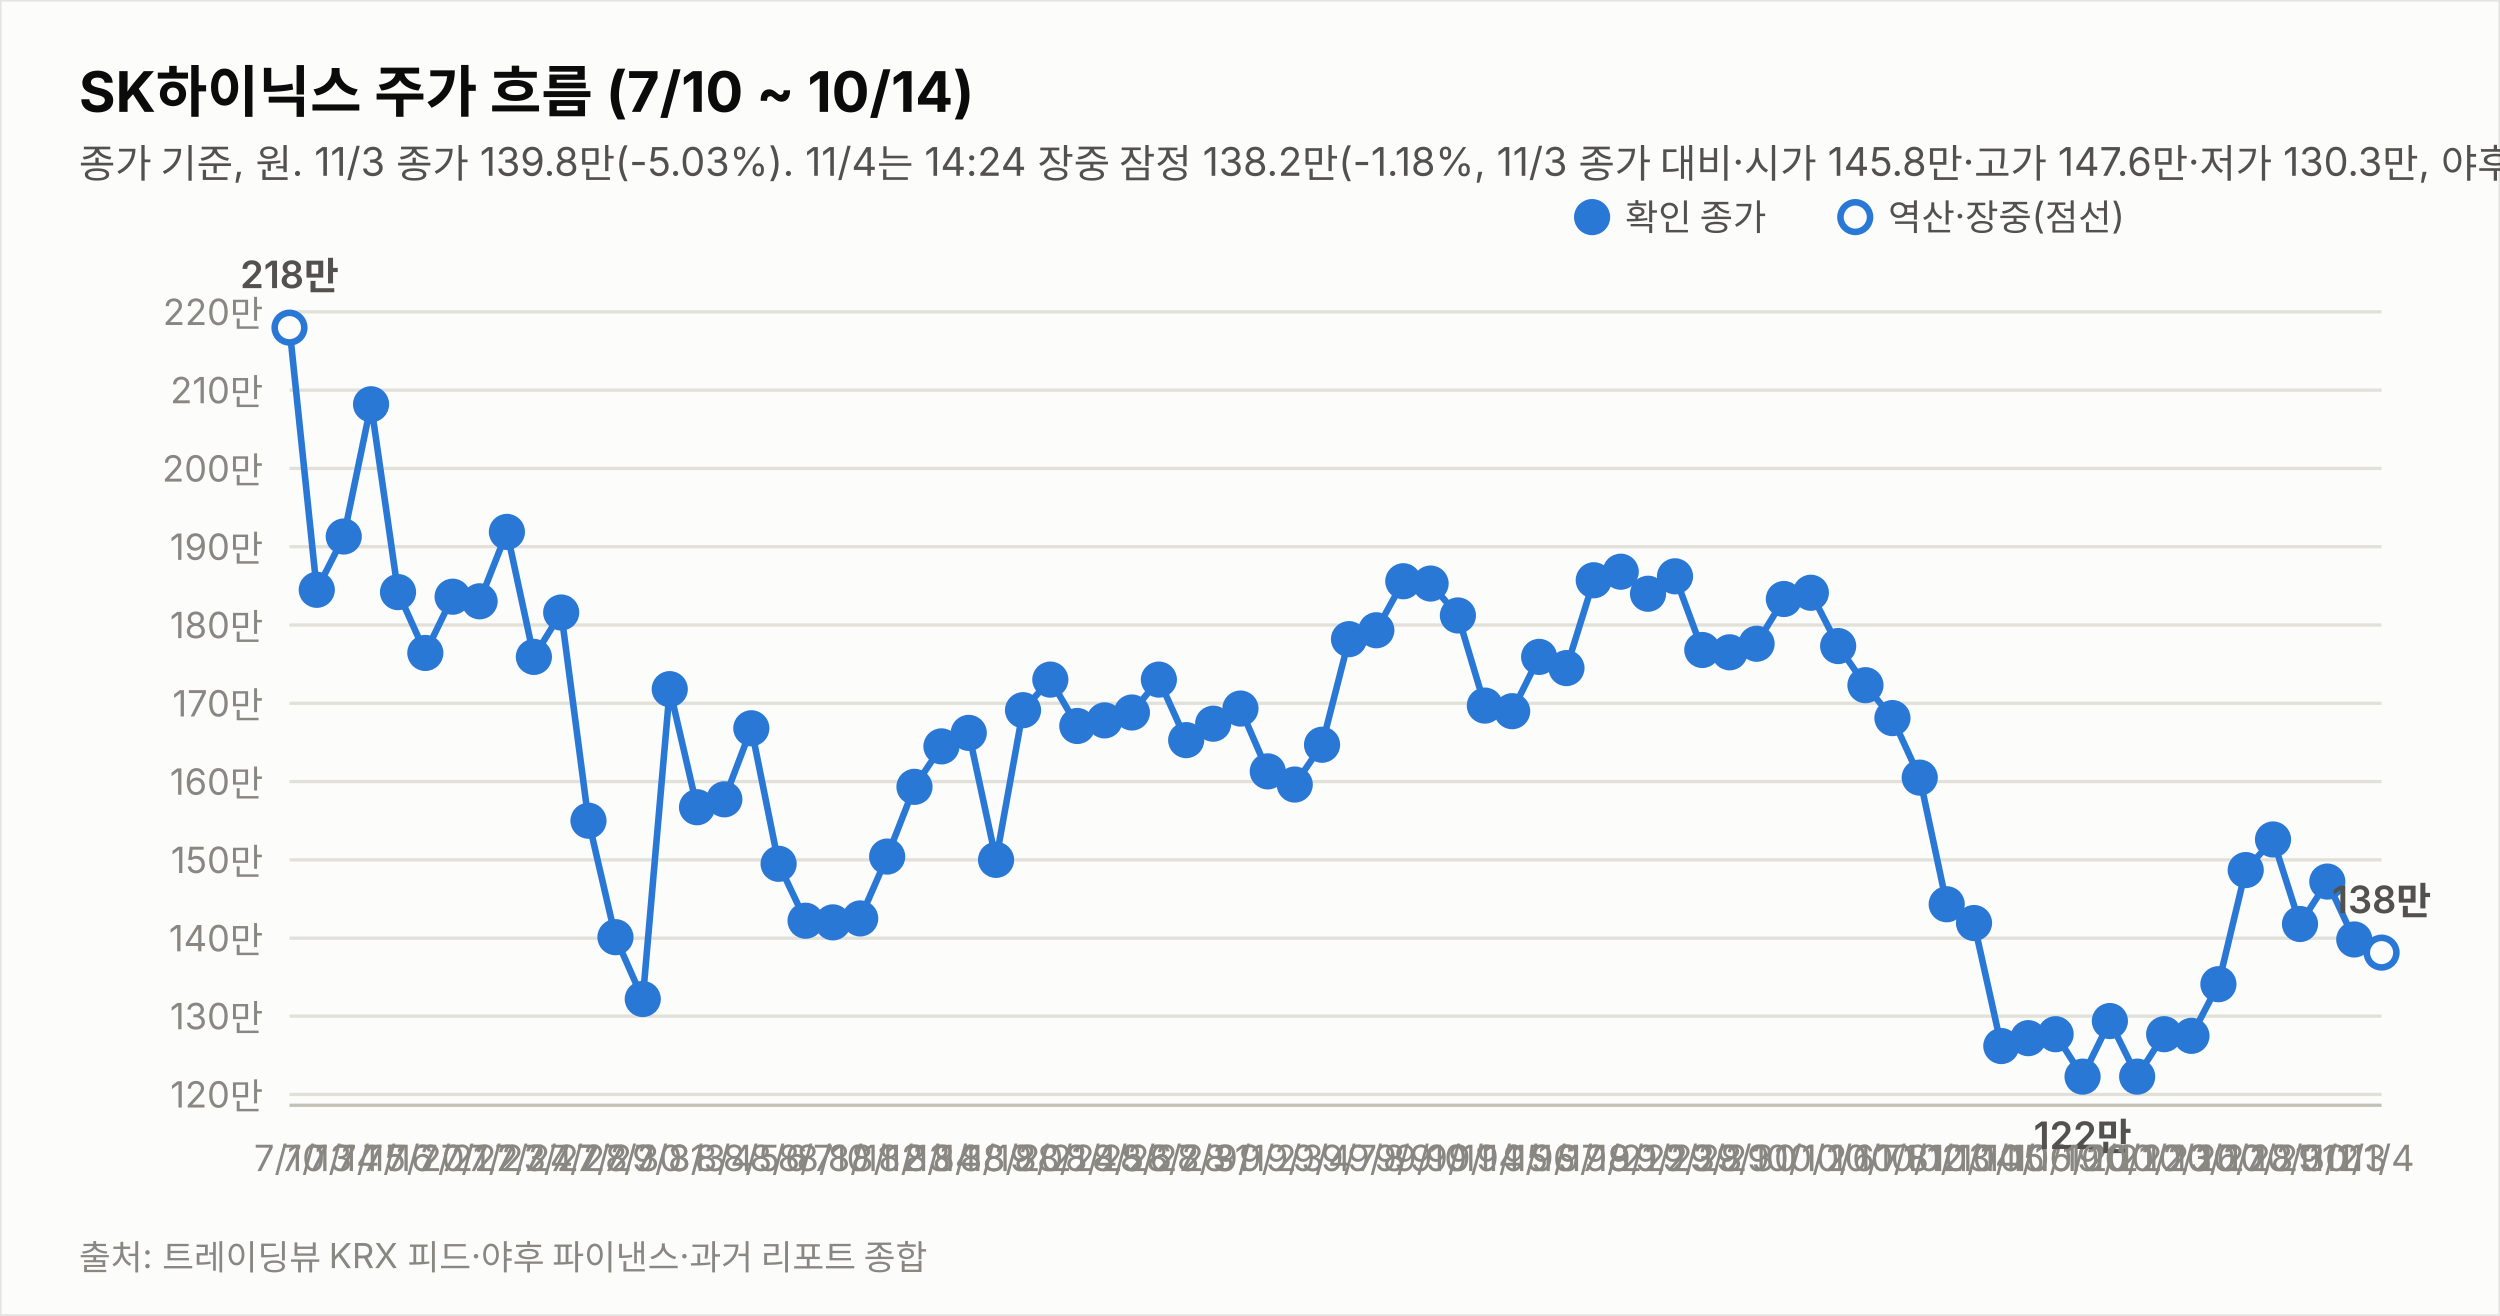
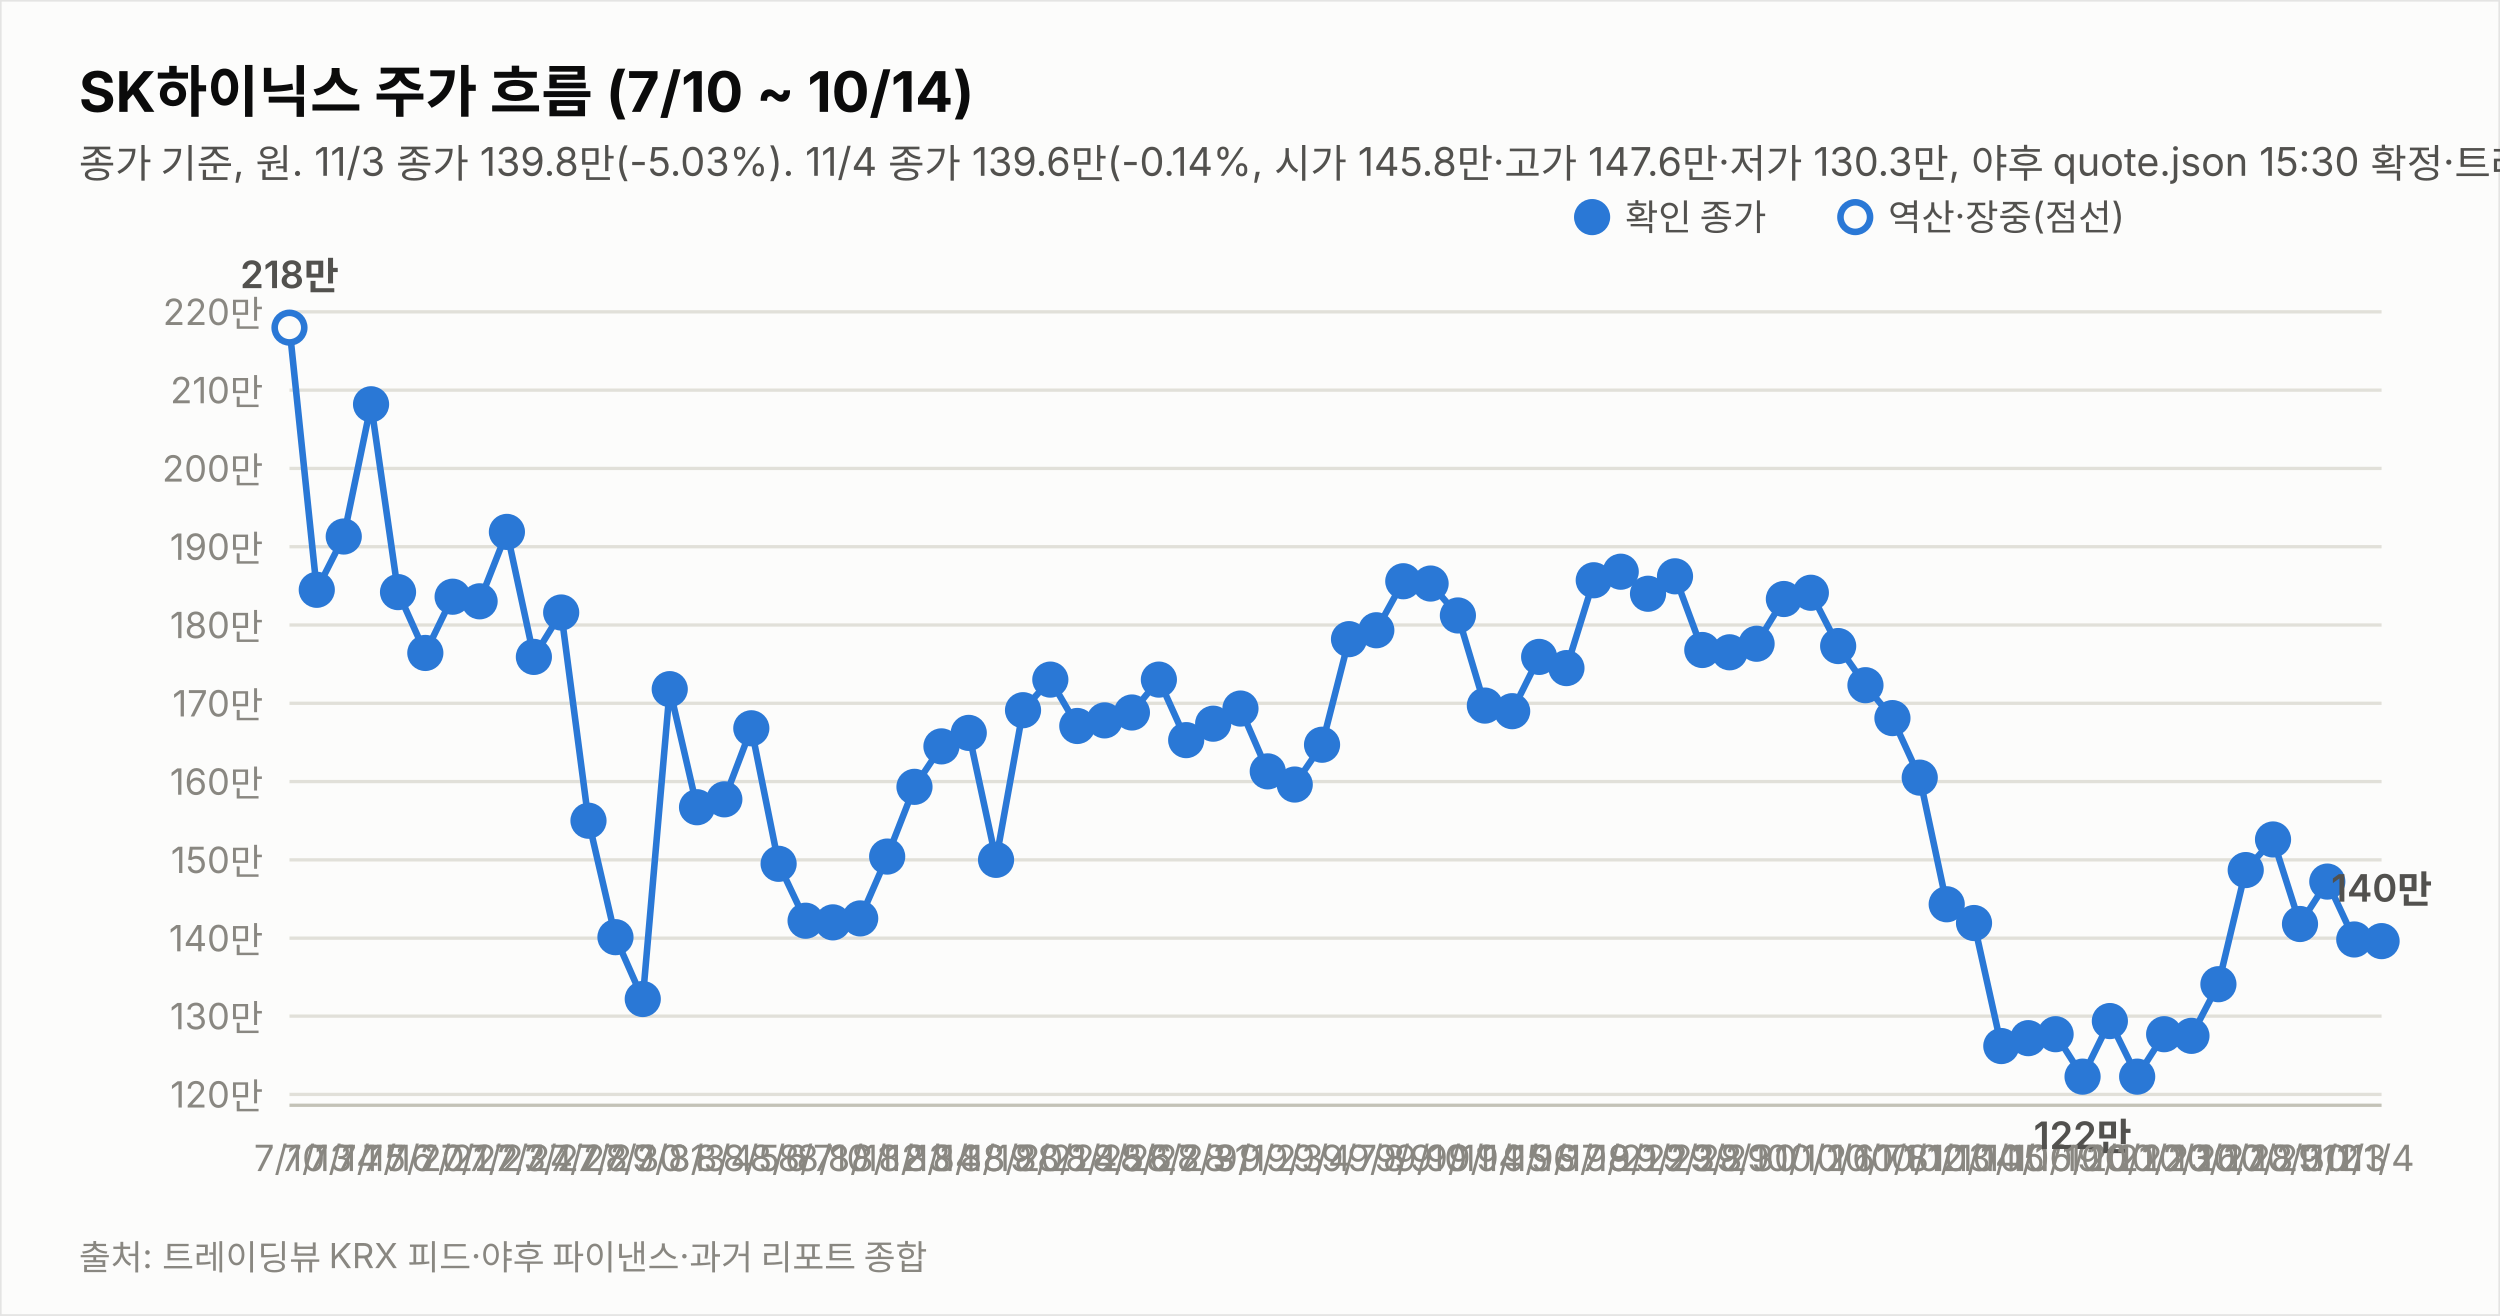
<svg xmlns="http://www.w3.org/2000/svg" width="760" height="400" viewBox="0 0 760 400" font-family="system-ui,-apple-system,&quot;Segoe UI&quot;,&quot;Malgun Gothic&quot;,&quot;Apple SD Gothic Neo&quot;,sans-serif">
  <rect width="760" height="400" fill="#fcfcfb" stroke="rgba(11,11,11,0.10)" />
  <text x="24" y="34" font-size="17" font-weight="700" fill="#0b0b0b">SK하이닉스 주가 흐름 (7/10 ~ 10/14)</text>
-   <text x="24" y="54" font-size="12" fill="#52514e">종가 기준, 원. 11/3 종가 139.8만(-5.03%). 11/4는 14:24 장중 잠정 138.2만(-1.18%, 11/3 종가 대비·시가 145.8만·고가 147.6만·저가 130.3만, 야후 20분 지연 시세). 지표는 11/4 14:24 잠정.</text>
+   <text x="24" y="54" font-size="12" fill="#52514e">종가 기준, 원. 11/3 종가 139.8만(-5.03%). 11/4 종가 139.6만(-0.14%, 시가 145.8만·고가 147.6만·저가 130.3만, 야후 quote.json 15:30 확정·트레이딩뷰 일치). 지표는 11/4 종가 확정.</text>
  <line x1="88" y1="332.7" x2="724" y2="332.7" stroke="#e1e0d9" stroke-width="1" />
  <text x="80" y="336.7" font-size="11" fill="#898781" text-anchor="end" style="font-variant-numeric:tabular-nums">120만</text>
  <line x1="88" y1="308.9" x2="724" y2="308.9" stroke="#e1e0d9" stroke-width="1" />
  <text x="80" y="312.9" font-size="11" fill="#898781" text-anchor="end" style="font-variant-numeric:tabular-nums">130만</text>
  <line x1="88" y1="285.2" x2="724" y2="285.2" stroke="#e1e0d9" stroke-width="1" />
  <text x="80" y="289.2" font-size="11" fill="#898781" text-anchor="end" style="font-variant-numeric:tabular-nums">140만</text>
  <line x1="88" y1="261.4" x2="724" y2="261.4" stroke="#e1e0d9" stroke-width="1" />
  <text x="80" y="265.4" font-size="11" fill="#898781" text-anchor="end" style="font-variant-numeric:tabular-nums">150만</text>
  <line x1="88" y1="237.6" x2="724" y2="237.6" stroke="#e1e0d9" stroke-width="1" />
  <text x="80" y="241.6" font-size="11" fill="#898781" text-anchor="end" style="font-variant-numeric:tabular-nums">160만</text>
  <line x1="88" y1="213.8" x2="724" y2="213.8" stroke="#e1e0d9" stroke-width="1" />
  <text x="80" y="217.8" font-size="11" fill="#898781" text-anchor="end" style="font-variant-numeric:tabular-nums">170만</text>
  <line x1="88" y1="190.0" x2="724" y2="190.0" stroke="#e1e0d9" stroke-width="1" />
  <text x="80" y="194.0" font-size="11" fill="#898781" text-anchor="end" style="font-variant-numeric:tabular-nums">180만</text>
  <line x1="88" y1="166.2" x2="724" y2="166.2" stroke="#e1e0d9" stroke-width="1" />
  <text x="80" y="170.2" font-size="11" fill="#898781" text-anchor="end" style="font-variant-numeric:tabular-nums">190만</text>
  <line x1="88" y1="142.4" x2="724" y2="142.4" stroke="#e1e0d9" stroke-width="1" />
  <text x="80" y="146.4" font-size="11" fill="#898781" text-anchor="end" style="font-variant-numeric:tabular-nums">200만</text>
  <line x1="88" y1="118.6" x2="724" y2="118.6" stroke="#e1e0d9" stroke-width="1" />
  <text x="80" y="122.6" font-size="11" fill="#898781" text-anchor="end" style="font-variant-numeric:tabular-nums">210만</text>
  <line x1="88" y1="94.8" x2="724" y2="94.8" stroke="#e1e0d9" stroke-width="1" />
  <text x="80" y="98.8" font-size="11" fill="#898781" text-anchor="end" style="font-variant-numeric:tabular-nums">220만</text>
  <line x1="88" y1="336" x2="724" y2="336" stroke="#c3c2b7" stroke-width="1" />
-   <path d="M88.0,99.6 L96.3,179.3 L104.5,163.1 L112.8,122.9 L121.0,180.0 L129.3,198.5 L137.6,181.4 L145.8,182.8 L154.1,161.7 L162.3,199.7 L170.6,186.2 L178.9,249.5 L187.1,284.9 L195.4,303.7 L203.6,209.5 L211.9,245.4 L220.2,243.0 L228.4,221.4 L236.7,262.6 L244.9,279.9 L253.2,280.4 L261.5,279.2 L269.7,260.4 L278.0,239.2 L286.2,226.9 L294.5,222.8 L302.8,261.4 L311.0,215.9 L319.3,206.6 L327.5,220.7 L335.8,219.0 L344.1,216.6 L352.3,206.6 L360.6,225.0 L368.8,220.0 L377.1,215.4 L385.4,234.5 L393.6,238.5 L401.9,226.4 L410.1,194.3 L418.4,191.6 L426.6,176.7 L434.9,177.4 L443.2,187.1 L451.4,214.5 L459.7,216.2 L467.9,199.7 L476.2,203.1 L484.5,176.4 L492.7,173.8 L501.0,180.5 L509.2,175.2 L517.5,197.6 L525.8,198.3 L534.0,195.7 L542.3,182.1 L550.5,180.2 L558.8,196.4 L567.1,208.3 L575.3,218.3 L583.6,236.4 L591.8,274.9 L600.1,280.6 L608.4,318.0 L616.6,315.6 L624.9,314.4 L633.1,327.3 L641.4,310.4 L649.7,327.3 L657.9,314.4 L666.2,314.9 L674.4,299.2 L682.7,264.5 L691.0,255.2 L699.2,280.9 L707.5,268.0 L715.7,285.6" fill="none" stroke="#2a78d6" stroke-width="2" />
-   <path d="M715.7,285.6 L724.0,289.6" fill="none" stroke="#2a78d6" stroke-width="2" stroke-dasharray="5 4" />
+   <path d="M88.0,99.6 L96.3,179.3 L104.5,163.1 L112.8,122.9 L121.0,180.0 L129.3,198.5 L137.6,181.4 L145.8,182.8 L154.1,161.7 L162.3,199.7 L170.6,186.2 L178.9,249.5 L187.1,284.9 L195.4,303.7 L203.6,209.5 L211.9,245.4 L220.2,243.0 L228.4,221.4 L236.7,262.6 L244.9,279.9 L253.2,280.4 L261.5,279.2 L269.7,260.4 L278.0,239.2 L286.2,226.9 L294.5,222.8 L302.8,261.4 L311.0,215.9 L319.3,206.6 L327.5,220.7 L335.8,219.0 L344.1,216.6 L352.3,206.6 L360.6,225.0 L368.8,220.0 L377.1,215.4 L385.4,234.5 L393.6,238.5 L401.9,226.4 L410.1,194.3 L418.4,191.6 L426.6,176.7 L434.9,177.4 L443.2,187.1 L451.4,214.5 L459.7,216.2 L467.9,199.7 L476.2,203.1 L484.5,176.4 L492.7,173.8 L501.0,180.5 L509.2,175.2 L517.5,197.6 L525.8,198.3 L534.0,195.7 L542.3,182.1 L550.5,180.2 L558.8,196.4 L567.1,208.3 L575.3,218.3 L583.6,236.4 L591.8,274.9 L600.1,280.6 L608.4,318.0 L616.6,315.6 L624.9,314.4 L633.1,327.3 L641.4,310.4 L649.7,327.3 L657.9,314.4 L666.2,314.9 L674.4,299.2 L682.7,264.5 L691.0,255.2 L699.2,280.9 L707.5,268.0 L715.7,285.6 L724.0,286.1" fill="none" stroke="#2a78d6" stroke-width="2" />
  <circle cx="88.0" cy="99.6" r="4.5" fill="#fcfcfb" stroke="#2a78d6" stroke-width="2" />
  <text x="88.0" y="356" font-size="11" fill="#898781" text-anchor="middle">7/10</text>
  <text x="88.0" y="87.6" font-size="11.5" font-weight="600" fill="#52514e" text-anchor="middle" style="font-variant-numeric:tabular-nums">218만</text>
  <circle cx="96.3" cy="179.3" r="4.5" fill="#2a78d6" stroke="#2a78d6" stroke-width="2" />
  <text x="96.3" y="356" font-size="11" fill="#898781" text-anchor="middle">7/13</text>
  <circle cx="104.5" cy="163.1" r="4.5" fill="#2a78d6" stroke="#2a78d6" stroke-width="2" />
  <text x="104.5" y="356" font-size="11" fill="#898781" text-anchor="middle">7/14</text>
  <circle cx="112.8" cy="122.9" r="4.5" fill="#2a78d6" stroke="#2a78d6" stroke-width="2" />
  <text x="112.8" y="356" font-size="11" fill="#898781" text-anchor="middle">7/15</text>
  <circle cx="121.0" cy="180.0" r="4.5" fill="#2a78d6" stroke="#2a78d6" stroke-width="2" />
  <text x="121.0" y="356" font-size="11" fill="#898781" text-anchor="middle">7/16</text>
  <circle cx="129.3" cy="198.5" r="4.5" fill="#2a78d6" stroke="#2a78d6" stroke-width="2" />
  <text x="129.3" y="356" font-size="11" fill="#898781" text-anchor="middle">7/20</text>
  <circle cx="137.6" cy="181.4" r="4.5" fill="#2a78d6" stroke="#2a78d6" stroke-width="2" />
  <text x="137.6" y="356" font-size="11" fill="#898781" text-anchor="middle">7/21</text>
  <circle cx="145.8" cy="182.8" r="4.5" fill="#2a78d6" stroke="#2a78d6" stroke-width="2" />
  <text x="145.8" y="356" font-size="11" fill="#898781" text-anchor="middle">7/22</text>
  <circle cx="154.1" cy="161.7" r="4.5" fill="#2a78d6" stroke="#2a78d6" stroke-width="2" />
  <text x="154.1" y="356" font-size="11" fill="#898781" text-anchor="middle">7/23</text>
  <circle cx="162.3" cy="199.7" r="4.5" fill="#2a78d6" stroke="#2a78d6" stroke-width="2" />
  <text x="162.3" y="356" font-size="11" fill="#898781" text-anchor="middle">7/24</text>
  <circle cx="170.6" cy="186.2" r="4.5" fill="#2a78d6" stroke="#2a78d6" stroke-width="2" />
  <text x="170.6" y="356" font-size="11" fill="#898781" text-anchor="middle">7/27</text>
  <circle cx="178.9" cy="249.5" r="4.5" fill="#2a78d6" stroke="#2a78d6" stroke-width="2" />
  <text x="178.9" y="356" font-size="11" fill="#898781" text-anchor="middle">7/28</text>
  <circle cx="187.1" cy="284.9" r="4.5" fill="#2a78d6" stroke="#2a78d6" stroke-width="2" />
  <text x="187.1" y="356" font-size="11" fill="#898781" text-anchor="middle">7/29</text>
  <circle cx="195.4" cy="303.7" r="4.5" fill="#2a78d6" stroke="#2a78d6" stroke-width="2" />
  <text x="195.4" y="356" font-size="11" fill="#898781" text-anchor="middle">7/30</text>
  <circle cx="203.6" cy="209.5" r="4.5" fill="#2a78d6" stroke="#2a78d6" stroke-width="2" />
  <text x="203.6" y="356" font-size="11" fill="#898781" text-anchor="middle">7/31</text>
  <circle cx="211.9" cy="245.4" r="4.5" fill="#2a78d6" stroke="#2a78d6" stroke-width="2" />
  <text x="211.9" y="356" font-size="11" fill="#898781" text-anchor="middle">8/3</text>
  <circle cx="220.2" cy="243.0" r="4.5" fill="#2a78d6" stroke="#2a78d6" stroke-width="2" />
  <text x="220.2" y="356" font-size="11" fill="#898781" text-anchor="middle">8/4</text>
  <circle cx="228.4" cy="221.4" r="4.5" fill="#2a78d6" stroke="#2a78d6" stroke-width="2" />
  <text x="228.4" y="356" font-size="11" fill="#898781" text-anchor="middle">8/5</text>
  <circle cx="236.7" cy="262.6" r="4.5" fill="#2a78d6" stroke="#2a78d6" stroke-width="2" />
  <text x="236.7" y="356" font-size="11" fill="#898781" text-anchor="middle">8/6</text>
  <circle cx="244.9" cy="279.9" r="4.5" fill="#2a78d6" stroke="#2a78d6" stroke-width="2" />
  <text x="244.9" y="356" font-size="11" fill="#898781" text-anchor="middle">8/7</text>
  <circle cx="253.2" cy="280.4" r="4.5" fill="#2a78d6" stroke="#2a78d6" stroke-width="2" />
  <text x="253.2" y="356" font-size="11" fill="#898781" text-anchor="middle">8/10</text>
  <circle cx="261.5" cy="279.2" r="4.5" fill="#2a78d6" stroke="#2a78d6" stroke-width="2" />
  <text x="261.5" y="356" font-size="11" fill="#898781" text-anchor="middle">8/11</text>
  <circle cx="269.7" cy="260.4" r="4.5" fill="#2a78d6" stroke="#2a78d6" stroke-width="2" />
  <text x="269.7" y="356" font-size="11" fill="#898781" text-anchor="middle">8/12</text>
  <circle cx="278.0" cy="239.2" r="4.5" fill="#2a78d6" stroke="#2a78d6" stroke-width="2" />
  <text x="278.0" y="356" font-size="11" fill="#898781" text-anchor="middle">8/13</text>
  <circle cx="286.2" cy="226.9" r="4.5" fill="#2a78d6" stroke="#2a78d6" stroke-width="2" />
  <text x="286.2" y="356" font-size="11" fill="#898781" text-anchor="middle">8/14</text>
  <circle cx="294.5" cy="222.8" r="4.5" fill="#2a78d6" stroke="#2a78d6" stroke-width="2" />
  <text x="294.5" y="356" font-size="11" fill="#898781" text-anchor="middle">8/18</text>
  <circle cx="302.8" cy="261.4" r="4.5" fill="#2a78d6" stroke="#2a78d6" stroke-width="2" />
  <text x="302.8" y="356" font-size="11" fill="#898781" text-anchor="middle">8/19</text>
  <circle cx="311.0" cy="215.9" r="4.5" fill="#2a78d6" stroke="#2a78d6" stroke-width="2" />
  <text x="311.0" y="356" font-size="11" fill="#898781" text-anchor="middle">8/20</text>
  <circle cx="319.3" cy="206.6" r="4.5" fill="#2a78d6" stroke="#2a78d6" stroke-width="2" />
  <text x="319.3" y="356" font-size="11" fill="#898781" text-anchor="middle">8/21</text>
  <circle cx="327.5" cy="220.7" r="4.5" fill="#2a78d6" stroke="#2a78d6" stroke-width="2" />
  <text x="327.5" y="356" font-size="11" fill="#898781" text-anchor="middle">8/24</text>
  <circle cx="335.8" cy="219.0" r="4.5" fill="#2a78d6" stroke="#2a78d6" stroke-width="2" />
  <text x="335.8" y="356" font-size="11" fill="#898781" text-anchor="middle">8/25</text>
  <circle cx="344.1" cy="216.6" r="4.5" fill="#2a78d6" stroke="#2a78d6" stroke-width="2" />
  <text x="344.1" y="356" font-size="11" fill="#898781" text-anchor="middle">8/26</text>
  <circle cx="352.3" cy="206.6" r="4.5" fill="#2a78d6" stroke="#2a78d6" stroke-width="2" />
  <text x="352.3" y="356" font-size="11" fill="#898781" text-anchor="middle">8/27</text>
  <circle cx="360.6" cy="225.0" r="4.5" fill="#2a78d6" stroke="#2a78d6" stroke-width="2" />
  <text x="360.6" y="356" font-size="11" fill="#898781" text-anchor="middle">8/28</text>
  <circle cx="368.8" cy="220.0" r="4.5" fill="#2a78d6" stroke="#2a78d6" stroke-width="2" />
  <text x="368.8" y="356" font-size="11" fill="#898781" text-anchor="middle">8/31</text>
  <circle cx="377.1" cy="215.4" r="4.5" fill="#2a78d6" stroke="#2a78d6" stroke-width="2" />
  <text x="377.1" y="356" font-size="11" fill="#898781" text-anchor="middle">9/1</text>
  <circle cx="385.4" cy="234.5" r="4.5" fill="#2a78d6" stroke="#2a78d6" stroke-width="2" />
  <text x="385.4" y="356" font-size="11" fill="#898781" text-anchor="middle">9/2</text>
  <circle cx="393.6" cy="238.5" r="4.5" fill="#2a78d6" stroke="#2a78d6" stroke-width="2" />
  <text x="393.6" y="356" font-size="11" fill="#898781" text-anchor="middle">9/3</text>
  <circle cx="401.9" cy="226.4" r="4.5" fill="#2a78d6" stroke="#2a78d6" stroke-width="2" />
  <text x="401.9" y="356" font-size="11" fill="#898781" text-anchor="middle">9/4</text>
  <circle cx="410.1" cy="194.3" r="4.5" fill="#2a78d6" stroke="#2a78d6" stroke-width="2" />
  <text x="410.1" y="356" font-size="11" fill="#898781" text-anchor="middle">9/7</text>
  <circle cx="418.4" cy="191.6" r="4.5" fill="#2a78d6" stroke="#2a78d6" stroke-width="2" />
  <text x="418.4" y="356" font-size="11" fill="#898781" text-anchor="middle">9/8</text>
  <circle cx="426.6" cy="176.7" r="4.5" fill="#2a78d6" stroke="#2a78d6" stroke-width="2" />
  <text x="426.6" y="356" font-size="11" fill="#898781" text-anchor="middle">9/9</text>
  <circle cx="434.9" cy="177.4" r="4.5" fill="#2a78d6" stroke="#2a78d6" stroke-width="2" />
  <text x="434.9" y="356" font-size="11" fill="#898781" text-anchor="middle">9/10</text>
  <circle cx="443.2" cy="187.1" r="4.5" fill="#2a78d6" stroke="#2a78d6" stroke-width="2" />
  <text x="443.2" y="356" font-size="11" fill="#898781" text-anchor="middle">9/11</text>
  <circle cx="451.4" cy="214.5" r="4.5" fill="#2a78d6" stroke="#2a78d6" stroke-width="2" />
  <text x="451.4" y="356" font-size="11" fill="#898781" text-anchor="middle">9/14</text>
  <circle cx="459.7" cy="216.2" r="4.5" fill="#2a78d6" stroke="#2a78d6" stroke-width="2" />
  <text x="459.7" y="356" font-size="11" fill="#898781" text-anchor="middle">9/15</text>
  <circle cx="467.9" cy="199.7" r="4.5" fill="#2a78d6" stroke="#2a78d6" stroke-width="2" />
  <text x="467.9" y="356" font-size="11" fill="#898781" text-anchor="middle">9/16</text>
  <circle cx="476.2" cy="203.1" r="4.5" fill="#2a78d6" stroke="#2a78d6" stroke-width="2" />
  <text x="476.2" y="356" font-size="11" fill="#898781" text-anchor="middle">9/17</text>
  <circle cx="484.5" cy="176.4" r="4.5" fill="#2a78d6" stroke="#2a78d6" stroke-width="2" />
  <text x="484.5" y="356" font-size="11" fill="#898781" text-anchor="middle">9/18</text>
  <circle cx="492.7" cy="173.8" r="4.5" fill="#2a78d6" stroke="#2a78d6" stroke-width="2" />
  <text x="492.7" y="356" font-size="11" fill="#898781" text-anchor="middle">9/21</text>
  <circle cx="501.0" cy="180.5" r="4.5" fill="#2a78d6" stroke="#2a78d6" stroke-width="2" />
  <text x="501.0" y="356" font-size="11" fill="#898781" text-anchor="middle">9/22</text>
  <circle cx="509.2" cy="175.2" r="4.5" fill="#2a78d6" stroke="#2a78d6" stroke-width="2" />
  <text x="509.2" y="356" font-size="11" fill="#898781" text-anchor="middle">9/23</text>
  <circle cx="517.5" cy="197.6" r="4.5" fill="#2a78d6" stroke="#2a78d6" stroke-width="2" />
  <text x="517.5" y="356" font-size="11" fill="#898781" text-anchor="middle">9/28</text>
  <circle cx="525.8" cy="198.3" r="4.5" fill="#2a78d6" stroke="#2a78d6" stroke-width="2" />
  <text x="525.8" y="356" font-size="11" fill="#898781" text-anchor="middle">9/29</text>
  <circle cx="534.0" cy="195.7" r="4.5" fill="#2a78d6" stroke="#2a78d6" stroke-width="2" />
  <text x="534.0" y="356" font-size="11" fill="#898781" text-anchor="middle">9/30</text>
  <circle cx="542.3" cy="182.1" r="4.5" fill="#2a78d6" stroke="#2a78d6" stroke-width="2" />
  <text x="542.3" y="356" font-size="11" fill="#898781" text-anchor="middle">10/1</text>
  <circle cx="550.5" cy="180.2" r="4.5" fill="#2a78d6" stroke="#2a78d6" stroke-width="2" />
  <text x="550.5" y="356" font-size="11" fill="#898781" text-anchor="middle">10/2</text>
  <circle cx="558.8" cy="196.4" r="4.5" fill="#2a78d6" stroke="#2a78d6" stroke-width="2" />
  <text x="558.8" y="356" font-size="11" fill="#898781" text-anchor="middle">10/6</text>
  <circle cx="567.1" cy="208.3" r="4.5" fill="#2a78d6" stroke="#2a78d6" stroke-width="2" />
  <text x="567.1" y="356" font-size="11" fill="#898781" text-anchor="middle">10/7</text>
  <circle cx="575.3" cy="218.3" r="4.5" fill="#2a78d6" stroke="#2a78d6" stroke-width="2" />
  <text x="575.3" y="356" font-size="11" fill="#898781" text-anchor="middle">10/8</text>
  <circle cx="583.6" cy="236.4" r="4.5" fill="#2a78d6" stroke="#2a78d6" stroke-width="2" />
  <text x="583.6" y="356" font-size="11" fill="#898781" text-anchor="middle">10/12</text>
  <circle cx="591.8" cy="274.9" r="4.5" fill="#2a78d6" stroke="#2a78d6" stroke-width="2" />
  <text x="591.8" y="356" font-size="11" fill="#898781" text-anchor="middle">10/13</text>
  <circle cx="600.1" cy="280.6" r="4.5" fill="#2a78d6" stroke="#2a78d6" stroke-width="2" />
  <text x="600.1" y="356" font-size="11" fill="#898781" text-anchor="middle">10/14</text>
  <circle cx="608.4" cy="318.0" r="4.5" fill="#2a78d6" stroke="#2a78d6" stroke-width="2" />
  <text x="608.4" y="356" font-size="11" fill="#898781" text-anchor="middle">10/15</text>
  <circle cx="616.6" cy="315.6" r="4.5" fill="#2a78d6" stroke="#2a78d6" stroke-width="2" />
  <text x="616.6" y="356" font-size="11" fill="#898781" text-anchor="middle">10/16</text>
  <circle cx="624.9" cy="314.4" r="4.5" fill="#2a78d6" stroke="#2a78d6" stroke-width="2" />
  <text x="624.9" y="356" font-size="11" fill="#898781" text-anchor="middle">10/19</text>
  <circle cx="633.1" cy="327.3" r="4.5" fill="#2a78d6" stroke="#2a78d6" stroke-width="2" />
  <text x="633.1" y="356" font-size="11" fill="#898781" text-anchor="middle">10/20</text>
  <text x="633.1" y="349.3" font-size="11.5" font-weight="600" fill="#52514e" text-anchor="middle" style="font-variant-numeric:tabular-nums">122만</text>
  <circle cx="641.4" cy="310.4" r="4.5" fill="#2a78d6" stroke="#2a78d6" stroke-width="2" />
  <text x="641.4" y="356" font-size="11" fill="#898781" text-anchor="middle">10/21</text>
  <circle cx="649.7" cy="327.3" r="4.5" fill="#2a78d6" stroke="#2a78d6" stroke-width="2" />
  <text x="649.7" y="356" font-size="11" fill="#898781" text-anchor="middle">10/22</text>
  <circle cx="657.9" cy="314.4" r="4.5" fill="#2a78d6" stroke="#2a78d6" stroke-width="2" />
  <text x="657.9" y="356" font-size="11" fill="#898781" text-anchor="middle">10/23</text>
  <circle cx="666.2" cy="314.9" r="4.5" fill="#2a78d6" stroke="#2a78d6" stroke-width="2" />
  <text x="666.2" y="356" font-size="11" fill="#898781" text-anchor="middle">10/26</text>
  <circle cx="674.4" cy="299.2" r="4.5" fill="#2a78d6" stroke="#2a78d6" stroke-width="2" />
  <text x="674.4" y="356" font-size="11" fill="#898781" text-anchor="middle">10/27</text>
  <circle cx="682.7" cy="264.5" r="4.5" fill="#2a78d6" stroke="#2a78d6" stroke-width="2" />
  <text x="682.7" y="356" font-size="11" fill="#898781" text-anchor="middle">10/28</text>
  <circle cx="691.0" cy="255.2" r="4.5" fill="#2a78d6" stroke="#2a78d6" stroke-width="2" />
  <text x="691.0" y="356" font-size="11" fill="#898781" text-anchor="middle">10/29</text>
  <circle cx="699.2" cy="280.9" r="4.5" fill="#2a78d6" stroke="#2a78d6" stroke-width="2" />
  <text x="699.2" y="356" font-size="11" fill="#898781" text-anchor="middle">10/30</text>
  <circle cx="707.5" cy="268.0" r="4.5" fill="#2a78d6" stroke="#2a78d6" stroke-width="2" />
  <text x="707.5" y="356" font-size="11" fill="#898781" text-anchor="middle">11/2</text>
  <circle cx="715.7" cy="285.6" r="4.5" fill="#2a78d6" stroke="#2a78d6" stroke-width="2" />
  <text x="715.7" y="356" font-size="11" fill="#898781" text-anchor="middle">11/3</text>
-   <circle cx="724.0" cy="289.6" r="4.5" fill="#fcfcfb" stroke="#2a78d6" stroke-width="2" />
+   <circle cx="724.0" cy="286.1" r="4.5" fill="#2a78d6" stroke="#2a78d6" stroke-width="2" />
  <text x="724.0" y="356" font-size="11" fill="#898781" text-anchor="middle">11/4</text>
-   <text x="724.0" y="277.6" font-size="11.5" font-weight="600" fill="#52514e" text-anchor="middle" style="font-variant-numeric:tabular-nums">138만</text>
+   <text x="724.0" y="274.1" font-size="11.5" font-weight="600" fill="#52514e" text-anchor="middle" style="font-variant-numeric:tabular-nums">140만</text>
  <circle cx="484" cy="66" r="4.5" fill="#2a78d6" stroke="#2a78d6" stroke-width="2" />
  <text x="494" y="70" font-size="11" fill="#52514e">확인 종가</text>
  <circle cx="564" cy="66" r="4.5" fill="#fcfcfb" stroke="#2a78d6" stroke-width="2" />
  <text x="574" y="70" font-size="11" fill="#52514e">역산·장중(점선)</text>
  <text x="24" y="386" font-size="10.5" fill="#898781">출처: 트레이딩뷰 KRX 피드·야후 파이낸스·과거 리포트 종합</text>
</svg>
